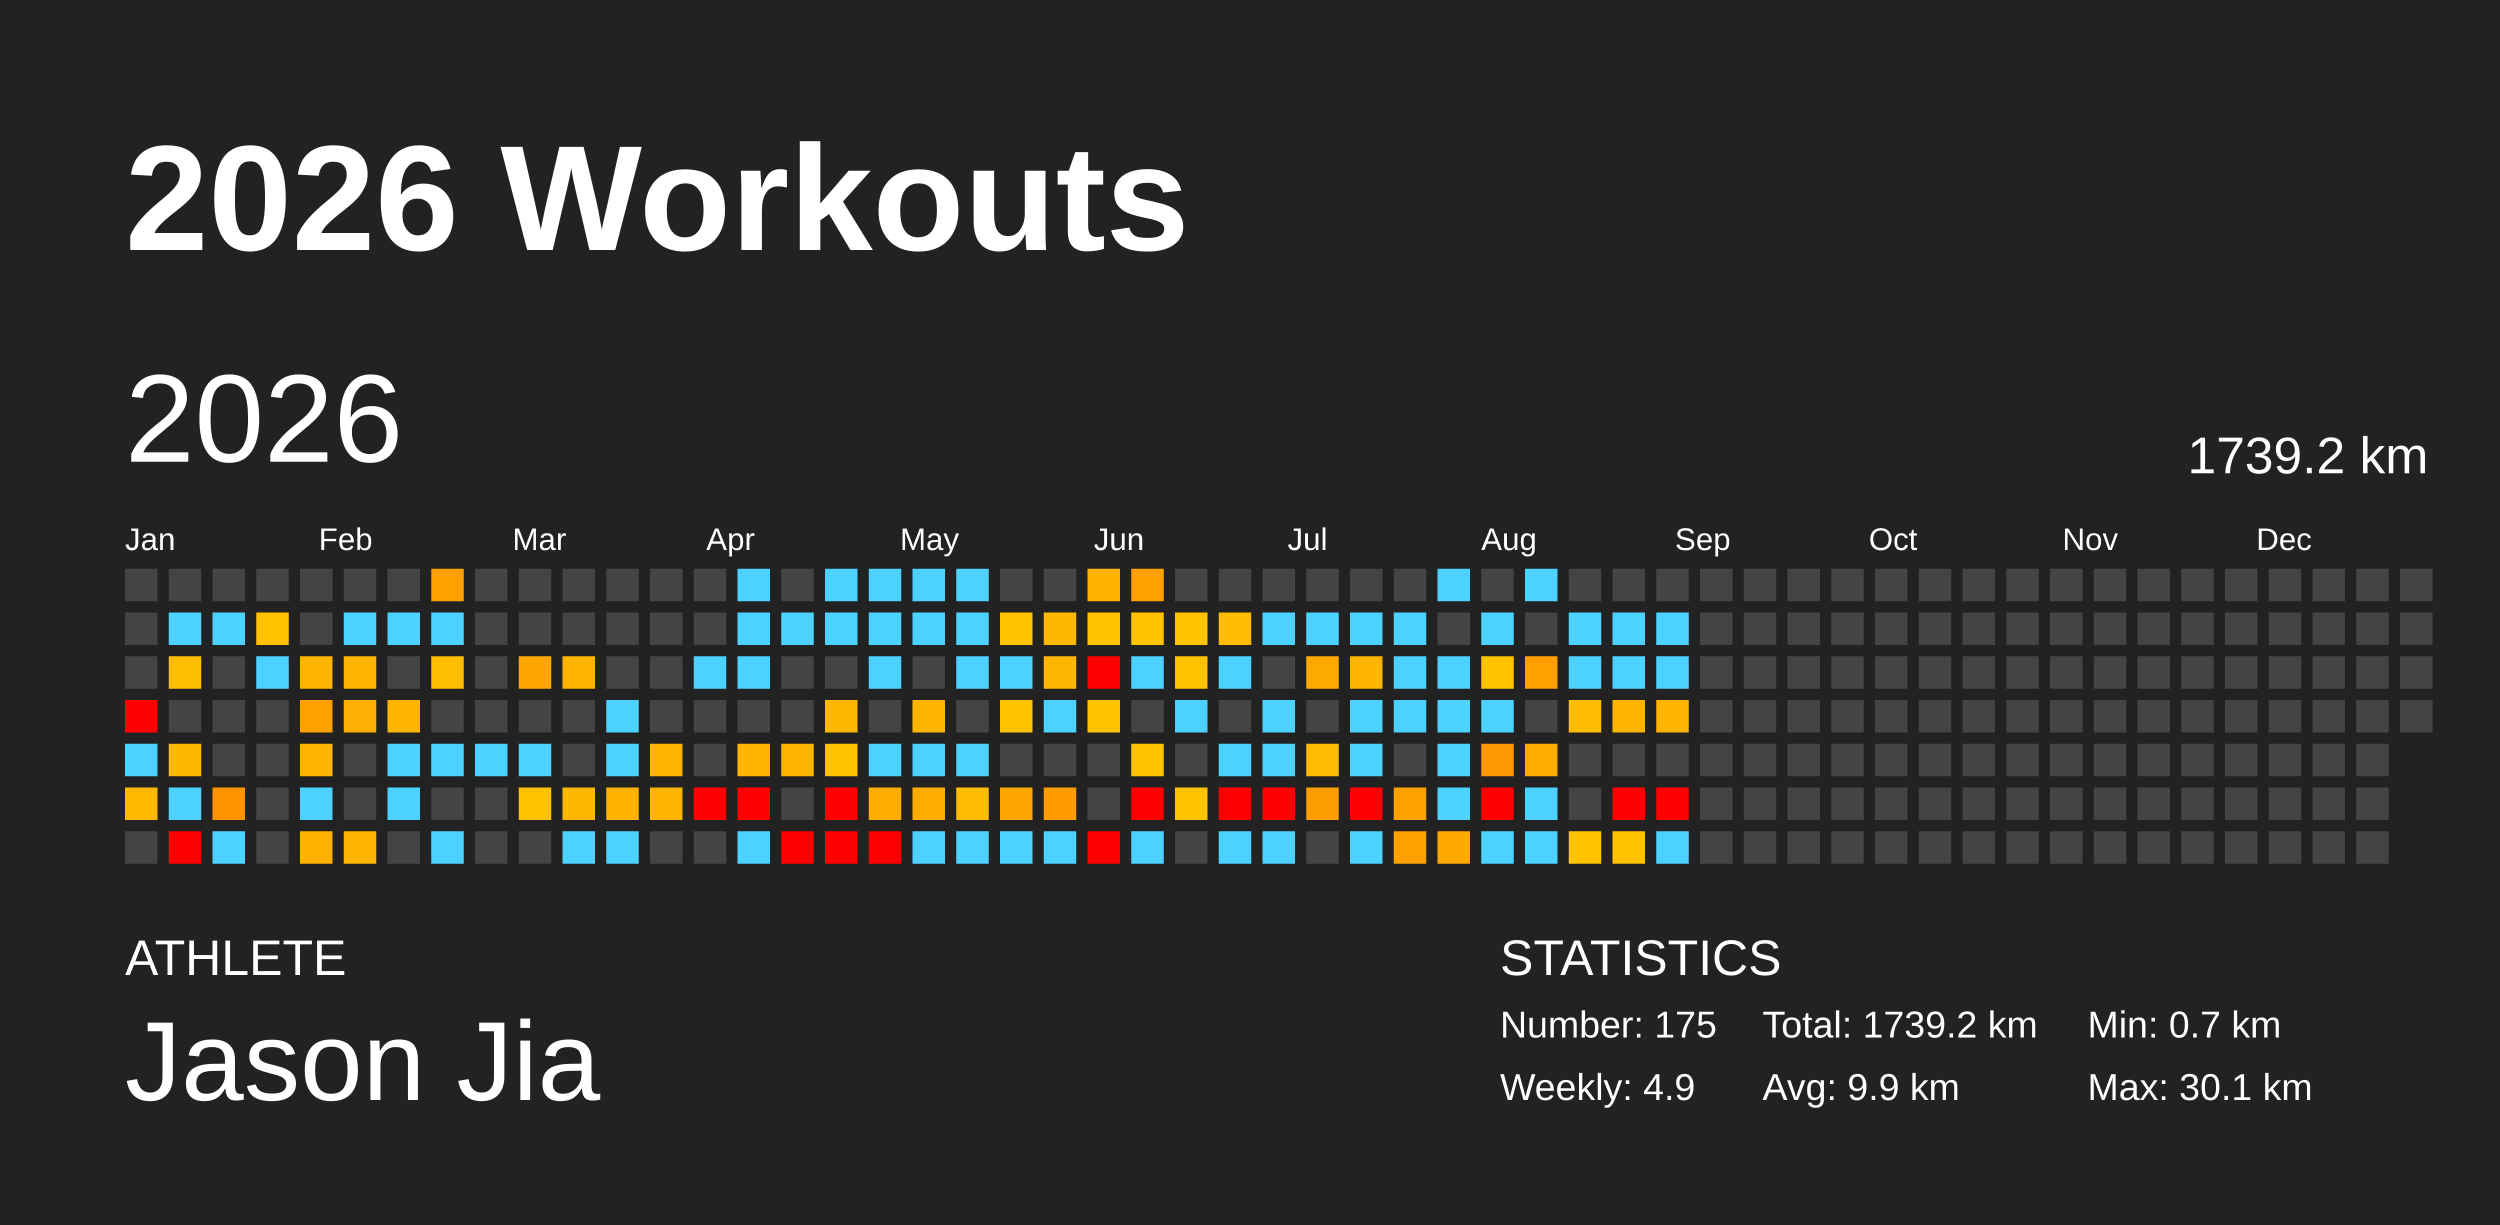
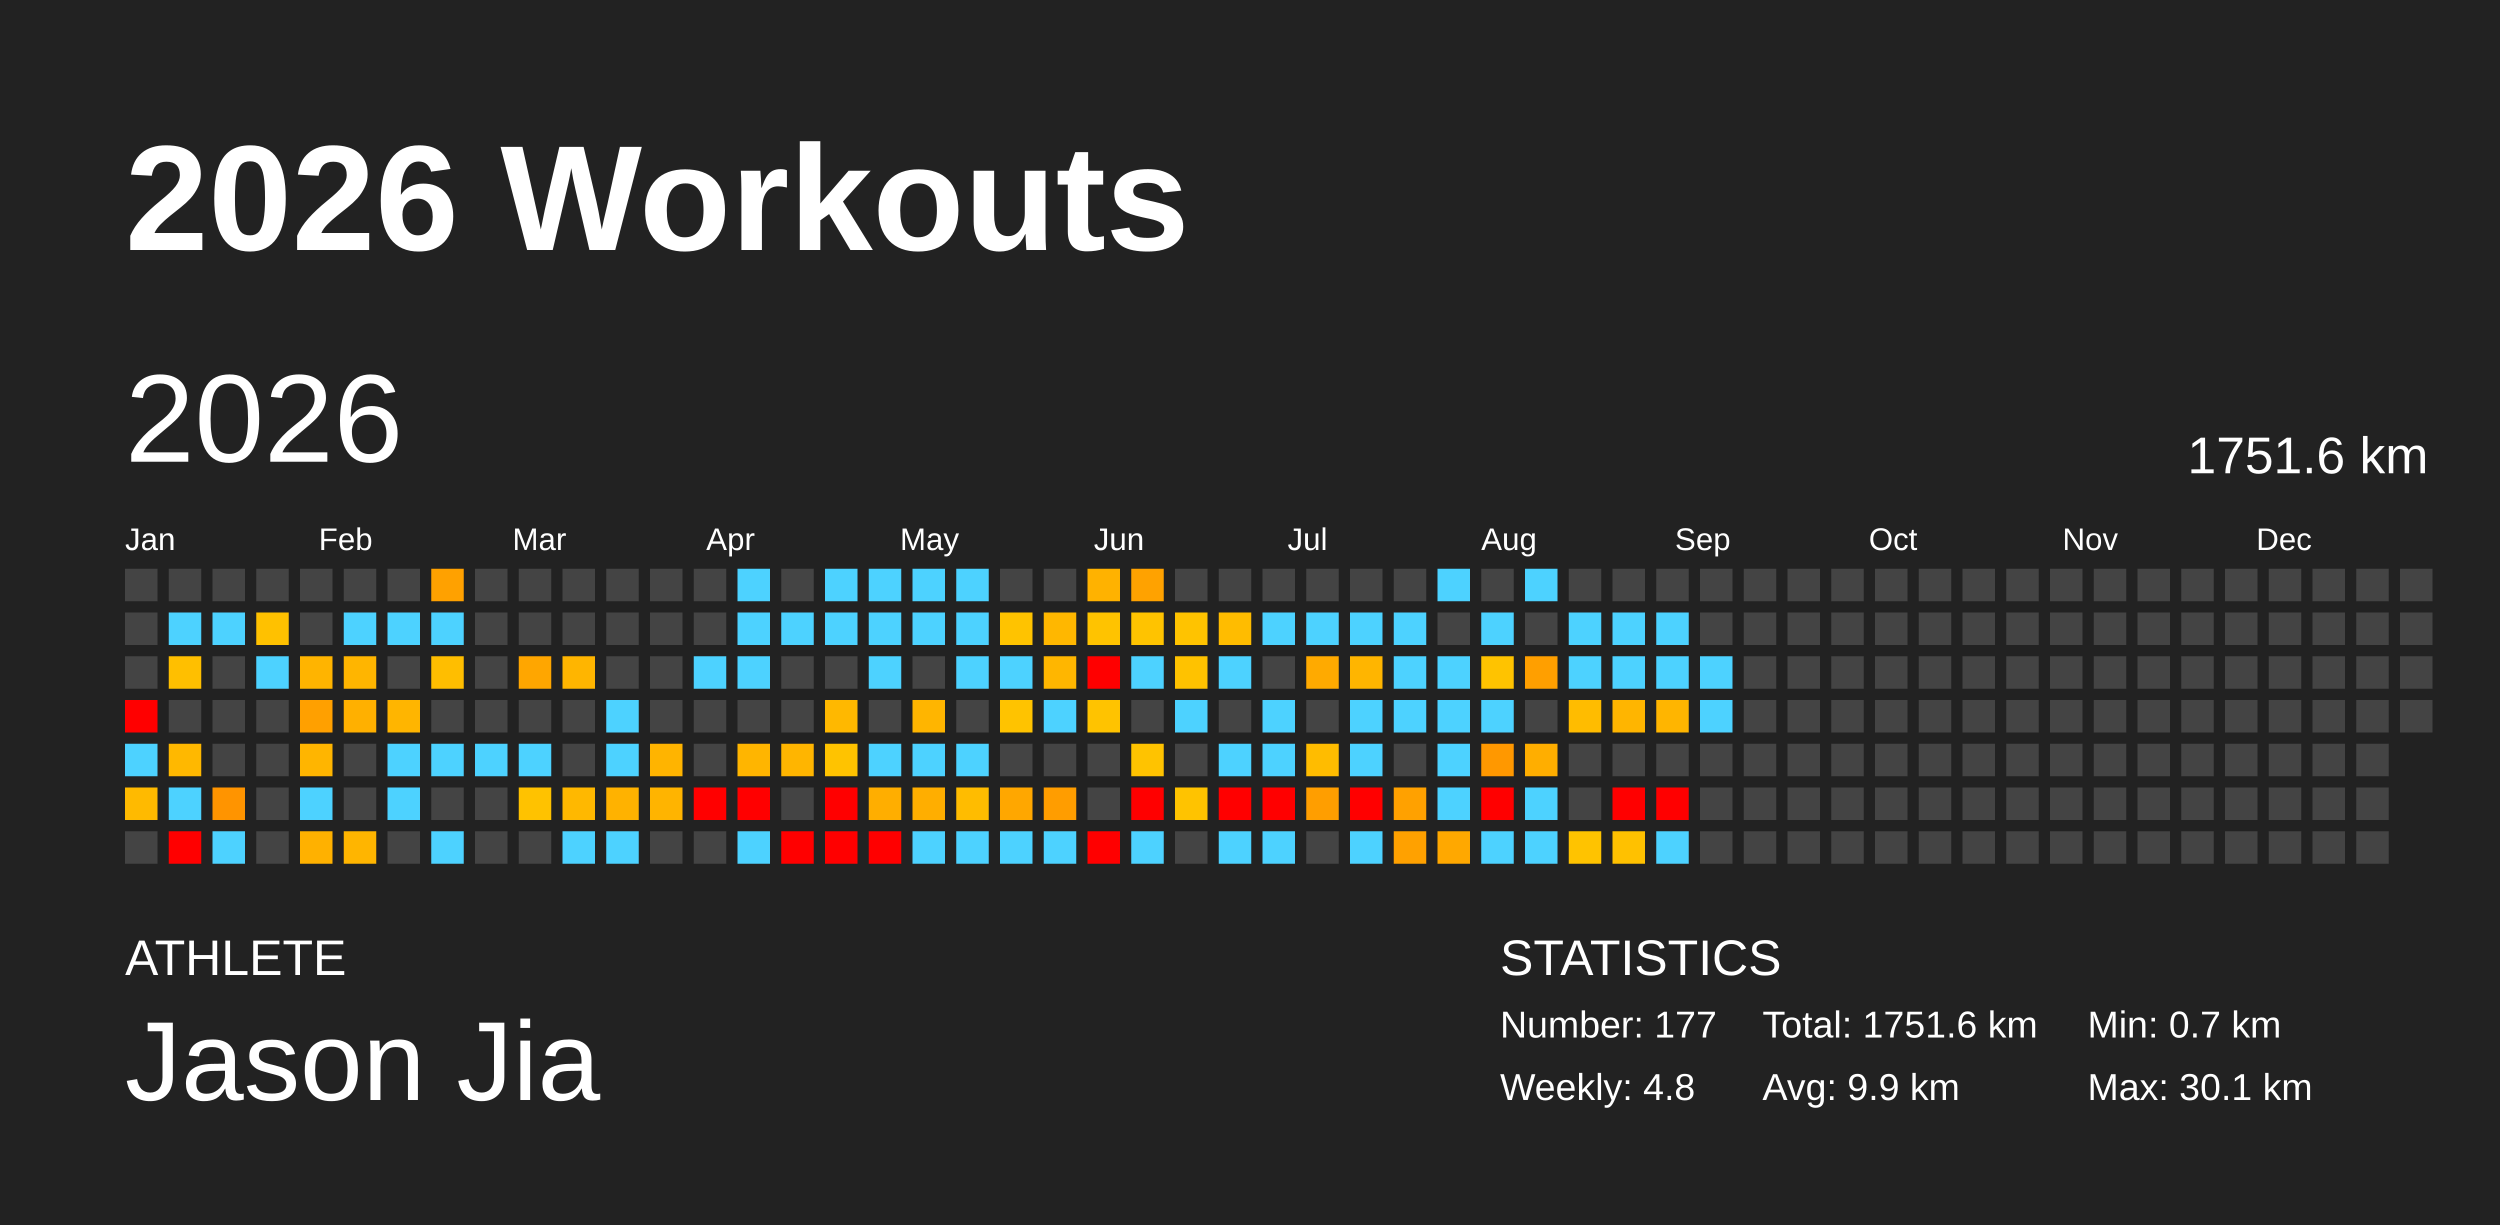
<svg xmlns="http://www.w3.org/2000/svg" baseProfile="full" height="98mm" version="1.1" viewBox="0,0,200,98" width="200mm">
  <defs />
  <rect fill="#222222" height="98" width="200" x="0" y="0" />
  <text fill="#FFFFFF" style="font-size:12px; font-family:Arial; font-weight:bold;" x="10" y="20">2026 Workouts</text>
  <text fill="#FFFFFF" style="font-size:4px; font-family:Arial" x="10" y="78">ATHLETE</text>
  <text fill="#FFFFFF" style="font-size:9px; font-family:Arial" x="10" y="88">Jason Jia</text>
  <text fill="#FFFFFF" style="font-size:4px; font-family:Arial" x="120" y="78">STATISTICS</text>
-   <text fill="#FFFFFF" style="font-size:3px; font-family:Arial" x="120" y="83">Number: 175</text>
-   <text fill="#FFFFFF" style="font-size:3px; font-family:Arial" x="120" y="88">Weekly: 4.9</text>
-   <text fill="#FFFFFF" style="font-size:3px; font-family:Arial" x="141" y="83">Total: 1739.2 km</text>
+   <text fill="#FFFFFF" style="font-size:3px; font-family:Arial" x="120" y="83">Number: 177</text>
+   <text fill="#FFFFFF" style="font-size:3px; font-family:Arial" x="120" y="88">Weekly: 4.8</text>
+   <text fill="#FFFFFF" style="font-size:3px; font-family:Arial" x="141" y="83">Total: 1751.6 km</text>
  <text fill="#FFFFFF" style="font-size:3px; font-family:Arial" x="141" y="88">Avg: 9.9 km</text>
  <text fill="#FFFFFF" style="font-size:3px; font-family:Arial" x="167" y="83">Min: 0.7 km</text>
  <text fill="#FFFFFF" style="font-size:3px; font-family:Arial" x="167" y="88">Max: 30.1 km</text>
  <text dominant-baseline="hanging" fill="#FFFFFF" style="font-size:10.0px; font-family:Arial;" x="10" y="30">2026</text>
-   <text dominant-baseline="hanging" fill="#FFFFFF" style="font-size:4.125px; font-family:Arial;" x="175" y="35">1739.2 km</text>
+   <text dominant-baseline="hanging" fill="#FFFFFF" style="font-size:4.125px; font-family:Arial;" x="175" y="35">1751.6 km</text>
  <text fill="#FFFFFF" style="font-size:2.5px; font-family:Arial" x="10.0" y="44">Jan</text>
  <text fill="#FFFFFF" style="font-size:2.5px; font-family:Arial" x="25.5" y="44">Feb</text>
  <text fill="#FFFFFF" style="font-size:2.5px; font-family:Arial" x="41.0" y="44">Mar</text>
  <text fill="#FFFFFF" style="font-size:2.5px; font-family:Arial" x="56.5" y="44">Apr</text>
  <text fill="#FFFFFF" style="font-size:2.5px; font-family:Arial" x="72.0" y="44">May</text>
  <text fill="#FFFFFF" style="font-size:2.5px; font-family:Arial" x="87.5" y="44">Jun</text>
  <text fill="#FFFFFF" style="font-size:2.5px; font-family:Arial" x="103.0" y="44">Jul</text>
  <text fill="#FFFFFF" style="font-size:2.5px; font-family:Arial" x="118.5" y="44">Aug</text>
  <text fill="#FFFFFF" style="font-size:2.5px; font-family:Arial" x="134.0" y="44">Sep</text>
  <text fill="#FFFFFF" style="font-size:2.5px; font-family:Arial" x="149.5" y="44">Oct</text>
  <text fill="#FFFFFF" style="font-size:2.5px; font-family:Arial" x="165.0" y="44">Nov</text>
  <text fill="#FFFFFF" style="font-size:2.5px; font-family:Arial" x="180.5" y="44">Dec</text>
  <rect fill="#444444" height="2.6" width="2.6" x="10.0" y="45.5" />
  <rect fill="#444444" height="2.6" width="2.6" x="10.0" y="49.0" />
  <rect fill="#444444" height="2.6" width="2.6" x="10.0" y="52.5" />
  <rect fill="red" height="2.6" width="2.6" x="10.0" y="56.0" />
  <rect fill="#4dd2ff" height="2.6" width="2.6" x="10.0" y="59.5" />
  <rect fill="#ffba00" height="2.6" width="2.6" x="10.0" y="63.0" />
  <rect fill="#444444" height="2.6" width="2.6" x="10.0" y="66.5" />
  <rect fill="#444444" height="2.6" width="2.6" x="13.5" y="45.5" />
  <rect fill="#4dd2ff" height="2.6" width="2.6" x="13.5" y="49.0" />
  <rect fill="#ffbf00" height="2.6" width="2.6" x="13.5" y="52.5" />
  <rect fill="#444444" height="2.6" width="2.6" x="13.5" y="56.0" />
  <rect fill="#ffb800" height="2.6" width="2.6" x="13.5" y="59.5" />
  <rect fill="#4dd2ff" height="2.6" width="2.6" x="13.5" y="63.0" />
  <rect fill="red" height="2.6" width="2.6" x="13.5" y="66.5" />
  <rect fill="#444444" height="2.6" width="2.6" x="17.0" y="45.5" />
  <rect fill="#4dd2ff" height="2.6" width="2.6" x="17.0" y="49.0" />
  <rect fill="#444444" height="2.6" width="2.6" x="17.0" y="52.5" />
  <rect fill="#444444" height="2.6" width="2.6" x="17.0" y="56.0" />
  <rect fill="#444444" height="2.6" width="2.6" x="17.0" y="59.5" />
  <rect fill="#ff9400" height="2.6" width="2.6" x="17.0" y="63.0" />
  <rect fill="#4dd2ff" height="2.6" width="2.6" x="17.0" y="66.5" />
  <rect fill="#444444" height="2.6" width="2.6" x="20.5" y="45.5" />
  <rect fill="#ffc100" height="2.6" width="2.6" x="20.5" y="49.0" />
  <rect fill="#4dd2ff" height="2.6" width="2.6" x="20.5" y="52.5" />
  <rect fill="#444444" height="2.6" width="2.6" x="20.5" y="56.0" />
  <rect fill="#444444" height="2.6" width="2.6" x="20.5" y="59.5" />
  <rect fill="#444444" height="2.6" width="2.6" x="20.5" y="63.0" />
  <rect fill="#444444" height="2.6" width="2.6" x="20.5" y="66.5" />
  <rect fill="#444444" height="2.6" width="2.6" x="24.0" y="45.5" />
  <rect fill="#444444" height="2.6" width="2.6" x="24.0" y="49.0" />
  <rect fill="#ffb400" height="2.6" width="2.6" x="24.0" y="52.5" />
  <rect fill="#ffa000" height="2.6" width="2.6" x="24.0" y="56.0" />
  <rect fill="#ffb500" height="2.6" width="2.6" x="24.0" y="59.5" />
  <rect fill="#4dd2ff" height="2.6" width="2.6" x="24.0" y="63.0" />
  <rect fill="#ffb100" height="2.6" width="2.6" x="24.0" y="66.5" />
  <rect fill="#444444" height="2.6" width="2.6" x="27.5" y="45.5" />
  <rect fill="#4dd2ff" height="2.6" width="2.6" x="27.5" y="49.0" />
  <rect fill="#ffb500" height="2.6" width="2.6" x="27.5" y="52.5" />
  <rect fill="#ffb000" height="2.6" width="2.6" x="27.5" y="56.0" />
  <rect fill="#444444" height="2.6" width="2.6" x="27.5" y="59.5" />
  <rect fill="#444444" height="2.6" width="2.6" x="27.5" y="63.0" />
  <rect fill="#ffb500" height="2.6" width="2.6" x="27.5" y="66.5" />
  <rect fill="#444444" height="2.6" width="2.6" x="31.0" y="45.5" />
  <rect fill="#4dd2ff" height="2.6" width="2.6" x="31.0" y="49.0" />
  <rect fill="#444444" height="2.6" width="2.6" x="31.0" y="52.5" />
  <rect fill="#ffb500" height="2.6" width="2.6" x="31.0" y="56.0" />
  <rect fill="#4dd2ff" height="2.6" width="2.6" x="31.0" y="59.5" />
  <rect fill="#4dd2ff" height="2.6" width="2.6" x="31.0" y="63.0" />
  <rect fill="#444444" height="2.6" width="2.6" x="31.0" y="66.5" />
  <rect fill="#ffa100" height="2.6" width="2.6" x="34.5" y="45.5" />
  <rect fill="#4dd2ff" height="2.6" width="2.6" x="34.5" y="49.0" />
  <rect fill="#ffbe00" height="2.6" width="2.6" x="34.5" y="52.5" />
  <rect fill="#444444" height="2.6" width="2.6" x="34.5" y="56.0" />
  <rect fill="#4dd2ff" height="2.6" width="2.6" x="34.5" y="59.5" />
  <rect fill="#444444" height="2.6" width="2.6" x="34.5" y="63.0" />
  <rect fill="#4dd2ff" height="2.6" width="2.6" x="34.5" y="66.5" />
  <rect fill="#444444" height="2.6" width="2.6" x="38.0" y="45.5" />
  <rect fill="#444444" height="2.6" width="2.6" x="38.0" y="49.0" />
  <rect fill="#444444" height="2.6" width="2.6" x="38.0" y="52.5" />
  <rect fill="#444444" height="2.6" width="2.6" x="38.0" y="56.0" />
  <rect fill="#4dd2ff" height="2.6" width="2.6" x="38.0" y="59.5" />
  <rect fill="#444444" height="2.6" width="2.6" x="38.0" y="63.0" />
  <rect fill="#444444" height="2.6" width="2.6" x="38.0" y="66.5" />
  <rect fill="#444444" height="2.6" width="2.6" x="41.5" y="45.5" />
  <rect fill="#444444" height="2.6" width="2.6" x="41.5" y="49.0" />
  <rect fill="#ffa600" height="2.6" width="2.6" x="41.5" y="52.5" />
  <rect fill="#444444" height="2.6" width="2.6" x="41.5" y="56.0" />
  <rect fill="#4dd2ff" height="2.6" width="2.6" x="41.5" y="59.5" />
  <rect fill="#ffc200" height="2.6" width="2.6" x="41.5" y="63.0" />
  <rect fill="#444444" height="2.6" width="2.6" x="41.5" y="66.5" />
  <rect fill="#444444" height="2.6" width="2.6" x="45.0" y="45.5" />
  <rect fill="#444444" height="2.6" width="2.6" x="45.0" y="49.0" />
  <rect fill="#ffb500" height="2.6" width="2.6" x="45.0" y="52.5" />
  <rect fill="#444444" height="2.6" width="2.6" x="45.0" y="56.0" />
  <rect fill="#444444" height="2.6" width="2.6" x="45.0" y="59.5" />
  <rect fill="#ffb800" height="2.6" width="2.6" x="45.0" y="63.0" />
  <rect fill="#4dd2ff" height="2.6" width="2.6" x="45.0" y="66.5" />
  <rect fill="#444444" height="2.6" width="2.6" x="48.5" y="45.5" />
  <rect fill="#444444" height="2.6" width="2.6" x="48.5" y="49.0" />
  <rect fill="#444444" height="2.6" width="2.6" x="48.5" y="52.5" />
  <rect fill="#4dd2ff" height="2.6" width="2.6" x="48.5" y="56.0" />
  <rect fill="#4dd2ff" height="2.6" width="2.6" x="48.5" y="59.5" />
  <rect fill="#ffb200" height="2.6" width="2.6" x="48.5" y="63.0" />
  <rect fill="#4dd2ff" height="2.6" width="2.6" x="48.5" y="66.5" />
  <rect fill="#444444" height="2.6" width="2.6" x="52.0" y="45.5" />
  <rect fill="#444444" height="2.6" width="2.6" x="52.0" y="49.0" />
  <rect fill="#444444" height="2.6" width="2.6" x="52.0" y="52.5" />
  <rect fill="#444444" height="2.6" width="2.6" x="52.0" y="56.0" />
  <rect fill="#ffb400" height="2.6" width="2.6" x="52.0" y="59.5" />
  <rect fill="#ffb400" height="2.6" width="2.6" x="52.0" y="63.0" />
  <rect fill="#444444" height="2.6" width="2.6" x="52.0" y="66.5" />
  <rect fill="#444444" height="2.6" width="2.6" x="55.5" y="45.5" />
  <rect fill="#444444" height="2.6" width="2.6" x="55.5" y="49.0" />
  <rect fill="#4dd2ff" height="2.6" width="2.6" x="55.5" y="52.5" />
  <rect fill="#444444" height="2.6" width="2.6" x="55.5" y="56.0" />
  <rect fill="#444444" height="2.6" width="2.6" x="55.5" y="59.5" />
  <rect fill="red" height="2.6" width="2.6" x="55.5" y="63.0" />
  <rect fill="#444444" height="2.6" width="2.6" x="55.5" y="66.5" />
  <rect fill="#4dd2ff" height="2.6" width="2.6" x="59.0" y="45.5" />
  <rect fill="#4dd2ff" height="2.6" width="2.6" x="59.0" y="49.0" />
  <rect fill="#4dd2ff" height="2.6" width="2.6" x="59.0" y="52.5" />
  <rect fill="#444444" height="2.6" width="2.6" x="59.0" y="56.0" />
  <rect fill="#ffb500" height="2.6" width="2.6" x="59.0" y="59.5" />
  <rect fill="red" height="2.6" width="2.6" x="59.0" y="63.0" />
  <rect fill="#4dd2ff" height="2.6" width="2.6" x="59.0" y="66.5" />
  <rect fill="#444444" height="2.6" width="2.6" x="62.5" y="45.5" />
  <rect fill="#4dd2ff" height="2.6" width="2.6" x="62.5" y="49.0" />
  <rect fill="#444444" height="2.6" width="2.6" x="62.5" y="52.5" />
  <rect fill="#444444" height="2.6" width="2.6" x="62.5" y="56.0" />
  <rect fill="#ffb500" height="2.6" width="2.6" x="62.5" y="59.5" />
  <rect fill="#444444" height="2.6" width="2.6" x="62.5" y="63.0" />
  <rect fill="red" height="2.6" width="2.6" x="62.5" y="66.5" />
  <rect fill="#4dd2ff" height="2.6" width="2.6" x="66.0" y="45.5" />
  <rect fill="#4dd2ff" height="2.6" width="2.6" x="66.0" y="49.0" />
  <rect fill="#444444" height="2.6" width="2.6" x="66.0" y="52.5" />
  <rect fill="#ffb800" height="2.6" width="2.6" x="66.0" y="56.0" />
  <rect fill="#ffc300" height="2.6" width="2.6" x="66.0" y="59.5" />
  <rect fill="red" height="2.6" width="2.6" x="66.0" y="63.0" />
  <rect fill="red" height="2.6" width="2.6" x="66.0" y="66.5" />
  <rect fill="#4dd2ff" height="2.6" width="2.6" x="69.5" y="45.5" />
  <rect fill="#4dd2ff" height="2.6" width="2.6" x="69.5" y="49.0" />
  <rect fill="#4dd2ff" height="2.6" width="2.6" x="69.5" y="52.5" />
  <rect fill="#444444" height="2.6" width="2.6" x="69.5" y="56.0" />
  <rect fill="#4dd2ff" height="2.6" width="2.6" x="69.5" y="59.5" />
  <rect fill="#ffae00" height="2.6" width="2.6" x="69.5" y="63.0" />
  <rect fill="red" height="2.6" width="2.6" x="69.5" y="66.5" />
  <rect fill="#4dd2ff" height="2.6" width="2.6" x="73.0" y="45.5" />
  <rect fill="#4dd2ff" height="2.6" width="2.6" x="73.0" y="49.0" />
  <rect fill="#444444" height="2.6" width="2.6" x="73.0" y="52.5" />
  <rect fill="#ffb500" height="2.6" width="2.6" x="73.0" y="56.0" />
  <rect fill="#4dd2ff" height="2.6" width="2.6" x="73.0" y="59.5" />
  <rect fill="#ffae00" height="2.6" width="2.6" x="73.0" y="63.0" />
  <rect fill="#4dd2ff" height="2.6" width="2.6" x="73.0" y="66.5" />
  <rect fill="#4dd2ff" height="2.6" width="2.6" x="76.5" y="45.5" />
  <rect fill="#4dd2ff" height="2.6" width="2.6" x="76.5" y="49.0" />
  <rect fill="#4dd2ff" height="2.6" width="2.6" x="76.5" y="52.5" />
  <rect fill="#444444" height="2.6" width="2.6" x="76.5" y="56.0" />
  <rect fill="#4dd2ff" height="2.6" width="2.6" x="76.5" y="59.5" />
  <rect fill="#ffbc00" height="2.6" width="2.6" x="76.5" y="63.0" />
  <rect fill="#4dd2ff" height="2.6" width="2.6" x="76.5" y="66.5" />
  <rect fill="#444444" height="2.6" width="2.6" x="80.0" y="45.5" />
  <rect fill="#ffc300" height="2.6" width="2.6" x="80.0" y="49.0" />
  <rect fill="#4dd2ff" height="2.6" width="2.6" x="80.0" y="52.5" />
  <rect fill="#ffc300" height="2.6" width="2.6" x="80.0" y="56.0" />
  <rect fill="#444444" height="2.6" width="2.6" x="80.0" y="59.5" />
  <rect fill="#ffa700" height="2.6" width="2.6" x="80.0" y="63.0" />
  <rect fill="#4dd2ff" height="2.6" width="2.6" x="80.0" y="66.5" />
  <rect fill="#444444" height="2.6" width="2.6" x="83.5" y="45.5" />
  <rect fill="#ffb700" height="2.6" width="2.6" x="83.5" y="49.0" />
  <rect fill="#ffb600" height="2.6" width="2.6" x="83.5" y="52.5" />
  <rect fill="#4dd2ff" height="2.6" width="2.6" x="83.5" y="56.0" />
  <rect fill="#444444" height="2.6" width="2.6" x="83.5" y="59.5" />
  <rect fill="#ff9d00" height="2.6" width="2.6" x="83.5" y="63.0" />
  <rect fill="#4dd2ff" height="2.6" width="2.6" x="83.5" y="66.5" />
  <rect fill="#ffb200" height="2.6" width="2.6" x="87.0" y="45.5" />
  <rect fill="#ffc300" height="2.6" width="2.6" x="87.0" y="49.0" />
  <rect fill="red" height="2.6" width="2.6" x="87.0" y="52.5" />
  <rect fill="#ffc300" height="2.6" width="2.6" x="87.0" y="56.0" />
  <rect fill="#444444" height="2.6" width="2.6" x="87.0" y="59.5" />
  <rect fill="#444444" height="2.6" width="2.6" x="87.0" y="63.0" />
  <rect fill="red" height="2.6" width="2.6" x="87.0" y="66.5" />
  <rect fill="#ffa200" height="2.6" width="2.6" x="90.5" y="45.5" />
  <rect fill="#ffc300" height="2.6" width="2.6" x="90.5" y="49.0" />
  <rect fill="#4dd2ff" height="2.6" width="2.6" x="90.5" y="52.5" />
  <rect fill="#444444" height="2.6" width="2.6" x="90.5" y="56.0" />
  <rect fill="#ffc300" height="2.6" width="2.6" x="90.5" y="59.5" />
  <rect fill="red" height="2.6" width="2.6" x="90.5" y="63.0" />
  <rect fill="#4dd2ff" height="2.6" width="2.6" x="90.5" y="66.5" />
  <rect fill="#444444" height="2.6" width="2.6" x="94.0" y="45.5" />
  <rect fill="#ffc300" height="2.6" width="2.6" x="94.0" y="49.0" />
  <rect fill="#ffc200" height="2.6" width="2.6" x="94.0" y="52.5" />
  <rect fill="#4dd2ff" height="2.6" width="2.6" x="94.0" y="56.0" />
  <rect fill="#444444" height="2.6" width="2.6" x="94.0" y="59.5" />
  <rect fill="#ffc300" height="2.6" width="2.6" x="94.0" y="63.0" />
  <rect fill="#444444" height="2.6" width="2.6" x="94.0" y="66.5" />
  <rect fill="#444444" height="2.6" width="2.6" x="97.5" y="45.5" />
  <rect fill="#ffbc00" height="2.6" width="2.6" x="97.5" y="49.0" />
  <rect fill="#4dd2ff" height="2.6" width="2.6" x="97.5" y="52.5" />
  <rect fill="#444444" height="2.6" width="2.6" x="97.5" y="56.0" />
  <rect fill="#4dd2ff" height="2.6" width="2.6" x="97.5" y="59.5" />
  <rect fill="red" height="2.6" width="2.6" x="97.5" y="63.0" />
  <rect fill="#4dd2ff" height="2.6" width="2.6" x="97.5" y="66.5" />
  <rect fill="#444444" height="2.6" width="2.6" x="101.0" y="45.5" />
  <rect fill="#4dd2ff" height="2.6" width="2.6" x="101.0" y="49.0" />
  <rect fill="#444444" height="2.6" width="2.6" x="101.0" y="52.5" />
  <rect fill="#4dd2ff" height="2.6" width="2.6" x="101.0" y="56.0" />
  <rect fill="#4dd2ff" height="2.6" width="2.6" x="101.0" y="59.5" />
  <rect fill="red" height="2.6" width="2.6" x="101.0" y="63.0" />
  <rect fill="#4dd2ff" height="2.6" width="2.6" x="101.0" y="66.5" />
  <rect fill="#444444" height="2.6" width="2.6" x="104.5" y="45.5" />
  <rect fill="#4dd2ff" height="2.6" width="2.6" x="104.5" y="49.0" />
  <rect fill="#ffaa00" height="2.6" width="2.6" x="104.5" y="52.5" />
  <rect fill="#444444" height="2.6" width="2.6" x="104.5" y="56.0" />
  <rect fill="#ffbc00" height="2.6" width="2.6" x="104.5" y="59.5" />
  <rect fill="#ff9e00" height="2.6" width="2.6" x="104.5" y="63.0" />
  <rect fill="#444444" height="2.6" width="2.6" x="104.5" y="66.5" />
  <rect fill="#444444" height="2.6" width="2.6" x="108.0" y="45.5" />
  <rect fill="#4dd2ff" height="2.6" width="2.6" x="108.0" y="49.0" />
  <rect fill="#ffb500" height="2.6" width="2.6" x="108.0" y="52.5" />
  <rect fill="#4dd2ff" height="2.6" width="2.6" x="108.0" y="56.0" />
  <rect fill="#4dd2ff" height="2.6" width="2.6" x="108.0" y="59.5" />
  <rect fill="red" height="2.6" width="2.6" x="108.0" y="63.0" />
  <rect fill="#4dd2ff" height="2.6" width="2.6" x="108.0" y="66.5" />
  <rect fill="#444444" height="2.6" width="2.6" x="111.5" y="45.5" />
  <rect fill="#4dd2ff" height="2.6" width="2.6" x="111.5" y="49.0" />
  <rect fill="#4dd2ff" height="2.6" width="2.6" x="111.5" y="52.5" />
  <rect fill="#4dd2ff" height="2.6" width="2.6" x="111.5" y="56.0" />
  <rect fill="#444444" height="2.6" width="2.6" x="111.5" y="59.5" />
  <rect fill="#ffa100" height="2.6" width="2.6" x="111.5" y="63.0" />
  <rect fill="#ffa100" height="2.6" width="2.6" x="111.5" y="66.5" />
  <rect fill="#4dd2ff" height="2.6" width="2.6" x="115.0" y="45.5" />
  <rect fill="#444444" height="2.6" width="2.6" x="115.0" y="49.0" />
  <rect fill="#4dd2ff" height="2.6" width="2.6" x="115.0" y="52.5" />
  <rect fill="#4dd2ff" height="2.6" width="2.6" x="115.0" y="56.0" />
  <rect fill="#4dd2ff" height="2.6" width="2.6" x="115.0" y="59.5" />
  <rect fill="#4dd2ff" height="2.6" width="2.6" x="115.0" y="63.0" />
  <rect fill="#ffa800" height="2.6" width="2.6" x="115.0" y="66.5" />
  <rect fill="#444444" height="2.6" width="2.6" x="118.5" y="45.5" />
  <rect fill="#4dd2ff" height="2.6" width="2.6" x="118.5" y="49.0" />
  <rect fill="#ffc300" height="2.6" width="2.6" x="118.5" y="52.5" />
  <rect fill="#4dd2ff" height="2.6" width="2.6" x="118.5" y="56.0" />
  <rect fill="#ff9800" height="2.6" width="2.6" x="118.5" y="59.5" />
  <rect fill="red" height="2.6" width="2.6" x="118.5" y="63.0" />
  <rect fill="#4dd2ff" height="2.6" width="2.6" x="118.5" y="66.5" />
  <rect fill="#4dd2ff" height="2.6" width="2.6" x="122.0" y="45.5" />
  <rect fill="#444444" height="2.6" width="2.6" x="122.0" y="49.0" />
  <rect fill="#ff9f00" height="2.6" width="2.6" x="122.0" y="52.5" />
  <rect fill="#444444" height="2.6" width="2.6" x="122.0" y="56.0" />
  <rect fill="#ffae00" height="2.6" width="2.6" x="122.0" y="59.5" />
  <rect fill="#4dd2ff" height="2.6" width="2.6" x="122.0" y="63.0" />
  <rect fill="#4dd2ff" height="2.6" width="2.6" x="122.0" y="66.5" />
  <rect fill="#444444" height="2.6" width="2.6" x="125.5" y="45.5" />
  <rect fill="#4dd2ff" height="2.6" width="2.6" x="125.5" y="49.0" />
  <rect fill="#4dd2ff" height="2.6" width="2.6" x="125.5" y="52.5" />
  <rect fill="#ffbc00" height="2.6" width="2.6" x="125.5" y="56.0" />
  <rect fill="#444444" height="2.6" width="2.6" x="125.5" y="59.5" />
  <rect fill="#444444" height="2.6" width="2.6" x="125.5" y="63.0" />
  <rect fill="#ffc300" height="2.6" width="2.6" x="125.5" y="66.5" />
  <rect fill="#444444" height="2.6" width="2.6" x="129.0" y="45.5" />
  <rect fill="#4dd2ff" height="2.6" width="2.6" x="129.0" y="49.0" />
  <rect fill="#4dd2ff" height="2.6" width="2.6" x="129.0" y="52.5" />
  <rect fill="#ffb500" height="2.6" width="2.6" x="129.0" y="56.0" />
  <rect fill="#444444" height="2.6" width="2.6" x="129.0" y="59.5" />
  <rect fill="red" height="2.6" width="2.6" x="129.0" y="63.0" />
  <rect fill="#ffc100" height="2.6" width="2.6" x="129.0" y="66.5" />
  <rect fill="#444444" height="2.6" width="2.6" x="132.5" y="45.5" />
  <rect fill="#4dd2ff" height="2.6" width="2.6" x="132.5" y="49.0" />
  <rect fill="#4dd2ff" height="2.6" width="2.6" x="132.5" y="52.5" />
  <rect fill="#ffb500" height="2.6" width="2.6" x="132.5" y="56.0" />
  <rect fill="#444444" height="2.6" width="2.6" x="132.5" y="59.5" />
  <rect fill="red" height="2.6" width="2.6" x="132.5" y="63.0" />
  <rect fill="#4dd2ff" height="2.6" width="2.6" x="132.5" y="66.5" />
  <rect fill="#444444" height="2.6" width="2.6" x="136.0" y="45.5" />
  <rect fill="#444444" height="2.6" width="2.6" x="136.0" y="49.0" />
-   <rect fill="#444444" height="2.6" width="2.6" x="136.0" y="52.5" />
-   <rect fill="#444444" height="2.6" width="2.6" x="136.0" y="56.0" />
+   <rect fill="#4dd2ff" height="2.6" width="2.6" x="136.0" y="52.5" />
+   <rect fill="#4dd2ff" height="2.6" width="2.6" x="136.0" y="56.0" />
  <rect fill="#444444" height="2.6" width="2.6" x="136.0" y="59.5" />
  <rect fill="#444444" height="2.6" width="2.6" x="136.0" y="63.0" />
  <rect fill="#444444" height="2.6" width="2.6" x="136.0" y="66.5" />
  <rect fill="#444444" height="2.6" width="2.6" x="139.5" y="45.5" />
  <rect fill="#444444" height="2.6" width="2.6" x="139.5" y="49.0" />
  <rect fill="#444444" height="2.6" width="2.6" x="139.5" y="52.5" />
  <rect fill="#444444" height="2.6" width="2.6" x="139.5" y="56.0" />
  <rect fill="#444444" height="2.6" width="2.6" x="139.5" y="59.5" />
  <rect fill="#444444" height="2.6" width="2.6" x="139.5" y="63.0" />
  <rect fill="#444444" height="2.6" width="2.6" x="139.5" y="66.5" />
  <rect fill="#444444" height="2.6" width="2.6" x="143.0" y="45.5" />
  <rect fill="#444444" height="2.6" width="2.6" x="143.0" y="49.0" />
  <rect fill="#444444" height="2.6" width="2.6" x="143.0" y="52.5" />
  <rect fill="#444444" height="2.6" width="2.6" x="143.0" y="56.0" />
  <rect fill="#444444" height="2.6" width="2.6" x="143.0" y="59.5" />
  <rect fill="#444444" height="2.6" width="2.6" x="143.0" y="63.0" />
  <rect fill="#444444" height="2.6" width="2.6" x="143.0" y="66.5" />
  <rect fill="#444444" height="2.6" width="2.6" x="146.5" y="45.5" />
  <rect fill="#444444" height="2.6" width="2.6" x="146.5" y="49.0" />
  <rect fill="#444444" height="2.6" width="2.6" x="146.5" y="52.5" />
  <rect fill="#444444" height="2.6" width="2.6" x="146.5" y="56.0" />
  <rect fill="#444444" height="2.6" width="2.6" x="146.5" y="59.5" />
  <rect fill="#444444" height="2.6" width="2.6" x="146.5" y="63.0" />
  <rect fill="#444444" height="2.6" width="2.6" x="146.5" y="66.5" />
  <rect fill="#444444" height="2.6" width="2.6" x="150.0" y="45.5" />
  <rect fill="#444444" height="2.6" width="2.6" x="150.0" y="49.0" />
  <rect fill="#444444" height="2.6" width="2.6" x="150.0" y="52.5" />
  <rect fill="#444444" height="2.6" width="2.6" x="150.0" y="56.0" />
  <rect fill="#444444" height="2.6" width="2.6" x="150.0" y="59.5" />
  <rect fill="#444444" height="2.6" width="2.6" x="150.0" y="63.0" />
  <rect fill="#444444" height="2.6" width="2.6" x="150.0" y="66.5" />
  <rect fill="#444444" height="2.6" width="2.6" x="153.5" y="45.5" />
  <rect fill="#444444" height="2.6" width="2.6" x="153.5" y="49.0" />
  <rect fill="#444444" height="2.6" width="2.6" x="153.5" y="52.5" />
  <rect fill="#444444" height="2.6" width="2.6" x="153.5" y="56.0" />
  <rect fill="#444444" height="2.6" width="2.6" x="153.5" y="59.5" />
  <rect fill="#444444" height="2.6" width="2.6" x="153.5" y="63.0" />
  <rect fill="#444444" height="2.6" width="2.6" x="153.5" y="66.5" />
  <rect fill="#444444" height="2.6" width="2.6" x="157.0" y="45.5" />
  <rect fill="#444444" height="2.6" width="2.6" x="157.0" y="49.0" />
  <rect fill="#444444" height="2.6" width="2.6" x="157.0" y="52.5" />
  <rect fill="#444444" height="2.6" width="2.6" x="157.0" y="56.0" />
  <rect fill="#444444" height="2.6" width="2.6" x="157.0" y="59.5" />
  <rect fill="#444444" height="2.6" width="2.6" x="157.0" y="63.0" />
  <rect fill="#444444" height="2.6" width="2.6" x="157.0" y="66.5" />
  <rect fill="#444444" height="2.6" width="2.6" x="160.5" y="45.5" />
  <rect fill="#444444" height="2.6" width="2.6" x="160.5" y="49.0" />
  <rect fill="#444444" height="2.6" width="2.6" x="160.5" y="52.5" />
  <rect fill="#444444" height="2.6" width="2.6" x="160.5" y="56.0" />
  <rect fill="#444444" height="2.6" width="2.6" x="160.5" y="59.5" />
  <rect fill="#444444" height="2.6" width="2.6" x="160.5" y="63.0" />
  <rect fill="#444444" height="2.6" width="2.6" x="160.5" y="66.5" />
  <rect fill="#444444" height="2.6" width="2.6" x="164.0" y="45.5" />
  <rect fill="#444444" height="2.6" width="2.6" x="164.0" y="49.0" />
  <rect fill="#444444" height="2.6" width="2.6" x="164.0" y="52.5" />
  <rect fill="#444444" height="2.6" width="2.6" x="164.0" y="56.0" />
  <rect fill="#444444" height="2.6" width="2.6" x="164.0" y="59.5" />
  <rect fill="#444444" height="2.6" width="2.6" x="164.0" y="63.0" />
  <rect fill="#444444" height="2.6" width="2.6" x="164.0" y="66.5" />
  <rect fill="#444444" height="2.6" width="2.6" x="167.5" y="45.5" />
  <rect fill="#444444" height="2.6" width="2.6" x="167.5" y="49.0" />
  <rect fill="#444444" height="2.6" width="2.6" x="167.5" y="52.5" />
  <rect fill="#444444" height="2.6" width="2.6" x="167.5" y="56.0" />
  <rect fill="#444444" height="2.6" width="2.6" x="167.5" y="59.5" />
  <rect fill="#444444" height="2.6" width="2.6" x="167.5" y="63.0" />
  <rect fill="#444444" height="2.6" width="2.6" x="167.5" y="66.5" />
  <rect fill="#444444" height="2.6" width="2.6" x="171.0" y="45.5" />
  <rect fill="#444444" height="2.6" width="2.6" x="171.0" y="49.0" />
  <rect fill="#444444" height="2.6" width="2.6" x="171.0" y="52.5" />
  <rect fill="#444444" height="2.6" width="2.6" x="171.0" y="56.0" />
  <rect fill="#444444" height="2.6" width="2.6" x="171.0" y="59.5" />
  <rect fill="#444444" height="2.6" width="2.6" x="171.0" y="63.0" />
  <rect fill="#444444" height="2.6" width="2.6" x="171.0" y="66.5" />
  <rect fill="#444444" height="2.6" width="2.6" x="174.5" y="45.5" />
  <rect fill="#444444" height="2.6" width="2.6" x="174.5" y="49.0" />
  <rect fill="#444444" height="2.6" width="2.6" x="174.5" y="52.5" />
  <rect fill="#444444" height="2.6" width="2.6" x="174.5" y="56.0" />
  <rect fill="#444444" height="2.6" width="2.6" x="174.5" y="59.5" />
  <rect fill="#444444" height="2.6" width="2.6" x="174.5" y="63.0" />
  <rect fill="#444444" height="2.6" width="2.6" x="174.5" y="66.5" />
  <rect fill="#444444" height="2.6" width="2.6" x="178.0" y="45.5" />
  <rect fill="#444444" height="2.6" width="2.6" x="178.0" y="49.0" />
  <rect fill="#444444" height="2.6" width="2.6" x="178.0" y="52.5" />
  <rect fill="#444444" height="2.6" width="2.6" x="178.0" y="56.0" />
  <rect fill="#444444" height="2.6" width="2.6" x="178.0" y="59.5" />
  <rect fill="#444444" height="2.6" width="2.6" x="178.0" y="63.0" />
  <rect fill="#444444" height="2.6" width="2.6" x="178.0" y="66.5" />
  <rect fill="#444444" height="2.6" width="2.6" x="181.5" y="45.5" />
  <rect fill="#444444" height="2.6" width="2.6" x="181.5" y="49.0" />
  <rect fill="#444444" height="2.6" width="2.6" x="181.5" y="52.5" />
  <rect fill="#444444" height="2.6" width="2.6" x="181.5" y="56.0" />
  <rect fill="#444444" height="2.6" width="2.6" x="181.5" y="59.5" />
  <rect fill="#444444" height="2.6" width="2.6" x="181.5" y="63.0" />
  <rect fill="#444444" height="2.6" width="2.6" x="181.5" y="66.5" />
  <rect fill="#444444" height="2.6" width="2.6" x="185.0" y="45.5" />
  <rect fill="#444444" height="2.6" width="2.6" x="185.0" y="49.0" />
  <rect fill="#444444" height="2.6" width="2.6" x="185.0" y="52.5" />
  <rect fill="#444444" height="2.6" width="2.6" x="185.0" y="56.0" />
  <rect fill="#444444" height="2.6" width="2.6" x="185.0" y="59.5" />
  <rect fill="#444444" height="2.6" width="2.6" x="185.0" y="63.0" />
  <rect fill="#444444" height="2.6" width="2.6" x="185.0" y="66.5" />
  <rect fill="#444444" height="2.6" width="2.6" x="188.5" y="45.5" />
  <rect fill="#444444" height="2.6" width="2.6" x="188.5" y="49.0" />
  <rect fill="#444444" height="2.6" width="2.6" x="188.5" y="52.5" />
  <rect fill="#444444" height="2.6" width="2.6" x="188.5" y="56.0" />
  <rect fill="#444444" height="2.6" width="2.6" x="188.5" y="59.5" />
  <rect fill="#444444" height="2.6" width="2.6" x="188.5" y="63.0" />
  <rect fill="#444444" height="2.6" width="2.6" x="188.5" y="66.5" />
  <rect fill="#444444" height="2.6" width="2.6" x="192.0" y="45.5" />
  <rect fill="#444444" height="2.6" width="2.6" x="192.0" y="49.0" />
  <rect fill="#444444" height="2.6" width="2.6" x="192.0" y="52.5" />
  <rect fill="#444444" height="2.6" width="2.6" x="192.0" y="56.0" />
</svg>
